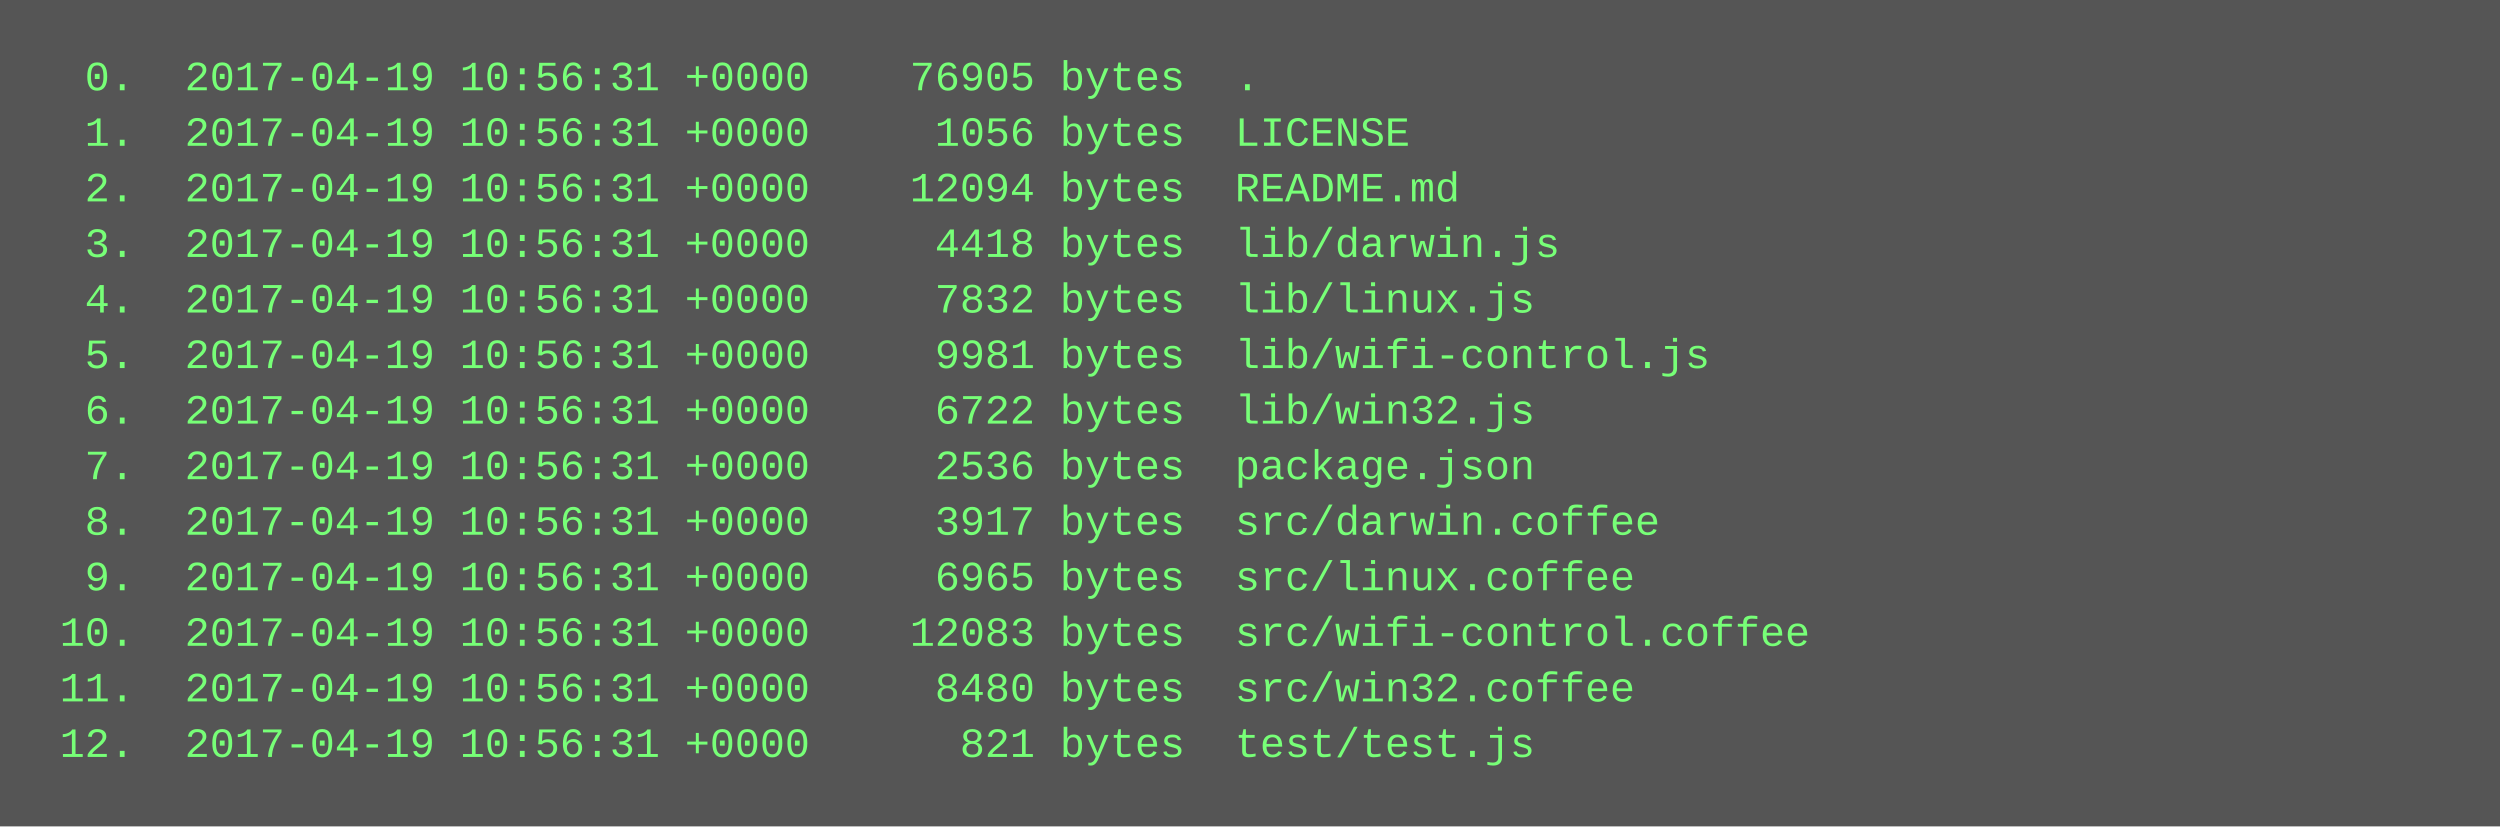
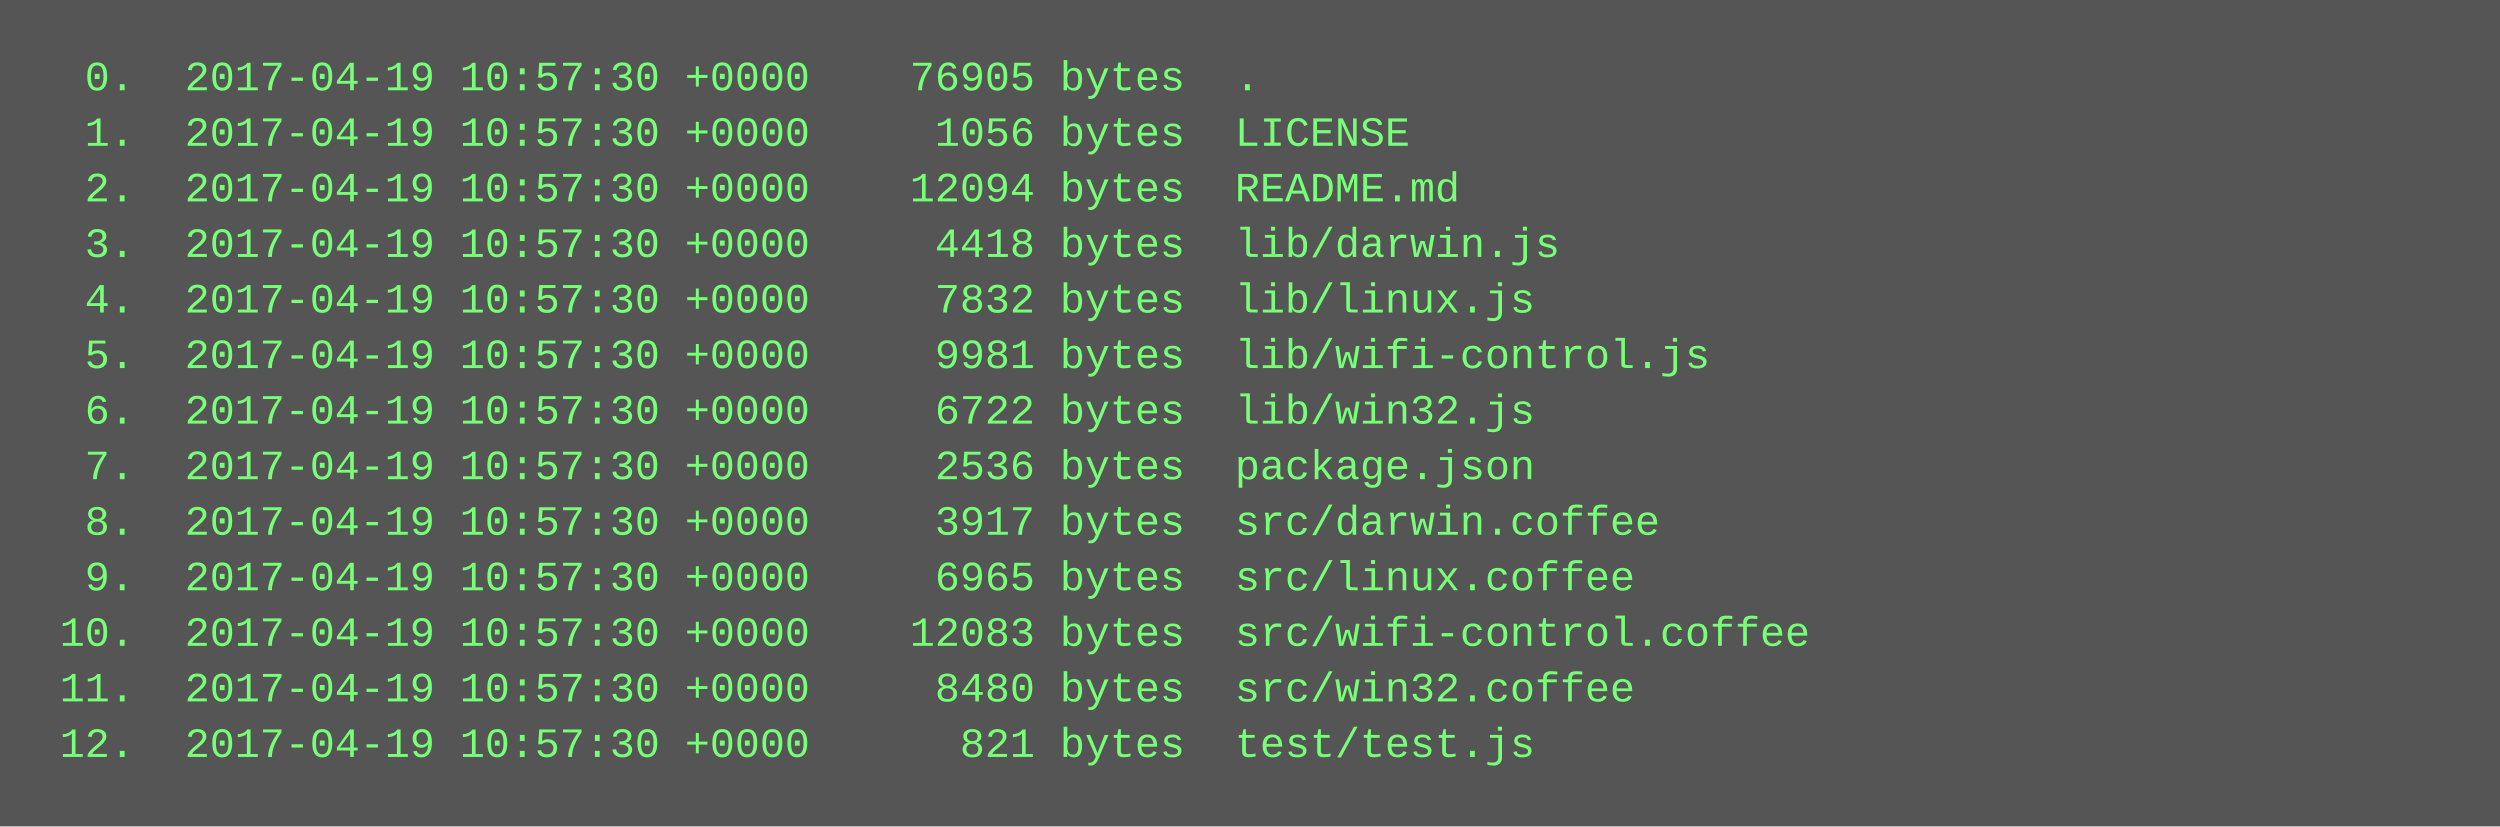
<svg xmlns="http://www.w3.org/2000/svg" height="238" width="720">
  <rect height="238" fill="#555" width="720" />
  <text fill="#7f7" font-family="Courier New" font-size="12" xml:space="preserve">
-     <tspan x="10" y="26">  0.  2017-04-19 10:56:31 +0000    76905 bytes  .</tspan>
-     <tspan x="10" y="42">  1.  2017-04-19 10:56:31 +0000     1056 bytes  LICENSE</tspan>
-     <tspan x="10" y="58">  2.  2017-04-19 10:56:31 +0000    12094 bytes  README.md</tspan>
-     <tspan x="10" y="74">  3.  2017-04-19 10:56:31 +0000     4418 bytes  lib/darwin.js</tspan>
-     <tspan x="10" y="90">  4.  2017-04-19 10:56:31 +0000     7832 bytes  lib/linux.js</tspan>
-     <tspan x="10" y="106">  5.  2017-04-19 10:56:31 +0000     9981 bytes  lib/wifi-control.js</tspan>
-     <tspan x="10" y="122">  6.  2017-04-19 10:56:31 +0000     6722 bytes  lib/win32.js</tspan>
-     <tspan x="10" y="138">  7.  2017-04-19 10:56:31 +0000     2536 bytes  package.json</tspan>
-     <tspan x="10" y="154">  8.  2017-04-19 10:56:31 +0000     3917 bytes  src/darwin.coffee</tspan>
-     <tspan x="10" y="170">  9.  2017-04-19 10:56:31 +0000     6965 bytes  src/linux.coffee</tspan>
-     <tspan x="10" y="186"> 10.  2017-04-19 10:56:31 +0000    12083 bytes  src/wifi-control.coffee</tspan>
-     <tspan x="10" y="202"> 11.  2017-04-19 10:56:31 +0000     8480 bytes  src/win32.coffee</tspan>
-     <tspan x="10" y="218"> 12.  2017-04-19 10:56:31 +0000      821 bytes  test/test.js</tspan>
+     <tspan x="10" y="26">  0.  2017-04-19 10:57:30 +0000    76905 bytes  .</tspan>
+     <tspan x="10" y="42">  1.  2017-04-19 10:57:30 +0000     1056 bytes  LICENSE</tspan>
+     <tspan x="10" y="58">  2.  2017-04-19 10:57:30 +0000    12094 bytes  README.md</tspan>
+     <tspan x="10" y="74">  3.  2017-04-19 10:57:30 +0000     4418 bytes  lib/darwin.js</tspan>
+     <tspan x="10" y="90">  4.  2017-04-19 10:57:30 +0000     7832 bytes  lib/linux.js</tspan>
+     <tspan x="10" y="106">  5.  2017-04-19 10:57:30 +0000     9981 bytes  lib/wifi-control.js</tspan>
+     <tspan x="10" y="122">  6.  2017-04-19 10:57:30 +0000     6722 bytes  lib/win32.js</tspan>
+     <tspan x="10" y="138">  7.  2017-04-19 10:57:30 +0000     2536 bytes  package.json</tspan>
+     <tspan x="10" y="154">  8.  2017-04-19 10:57:30 +0000     3917 bytes  src/darwin.coffee</tspan>
+     <tspan x="10" y="170">  9.  2017-04-19 10:57:30 +0000     6965 bytes  src/linux.coffee</tspan>
+     <tspan x="10" y="186"> 10.  2017-04-19 10:57:30 +0000    12083 bytes  src/wifi-control.coffee</tspan>
+     <tspan x="10" y="202"> 11.  2017-04-19 10:57:30 +0000     8480 bytes  src/win32.coffee</tspan>
+     <tspan x="10" y="218"> 12.  2017-04-19 10:57:30 +0000      821 bytes  test/test.js</tspan>
  </text>
</svg>
